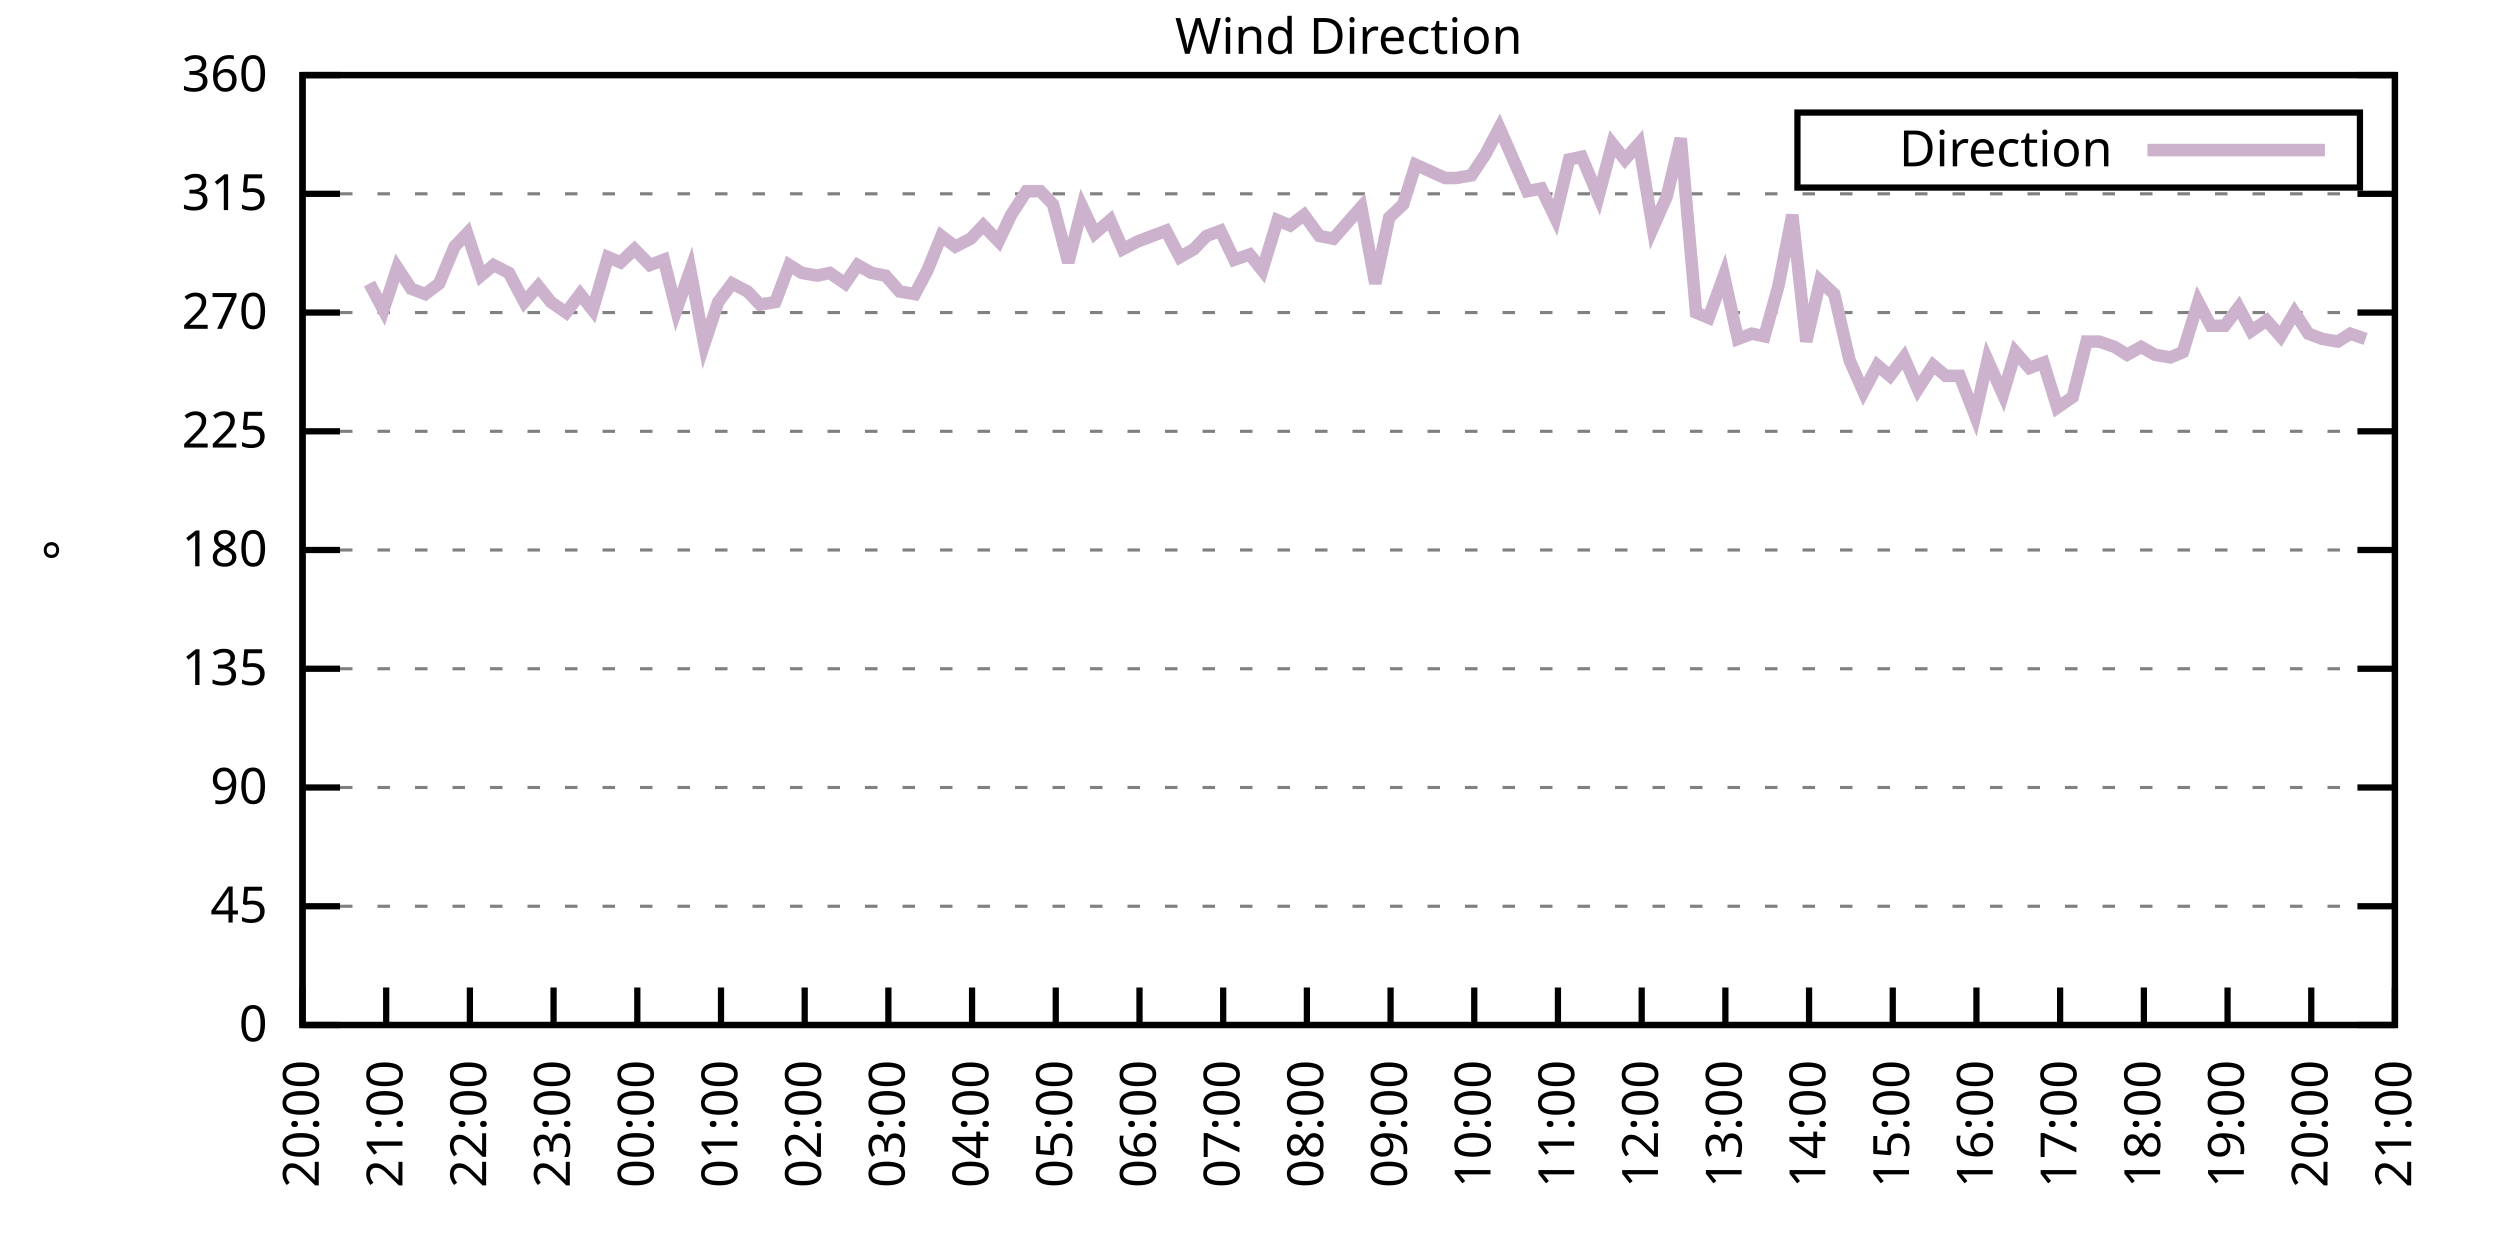
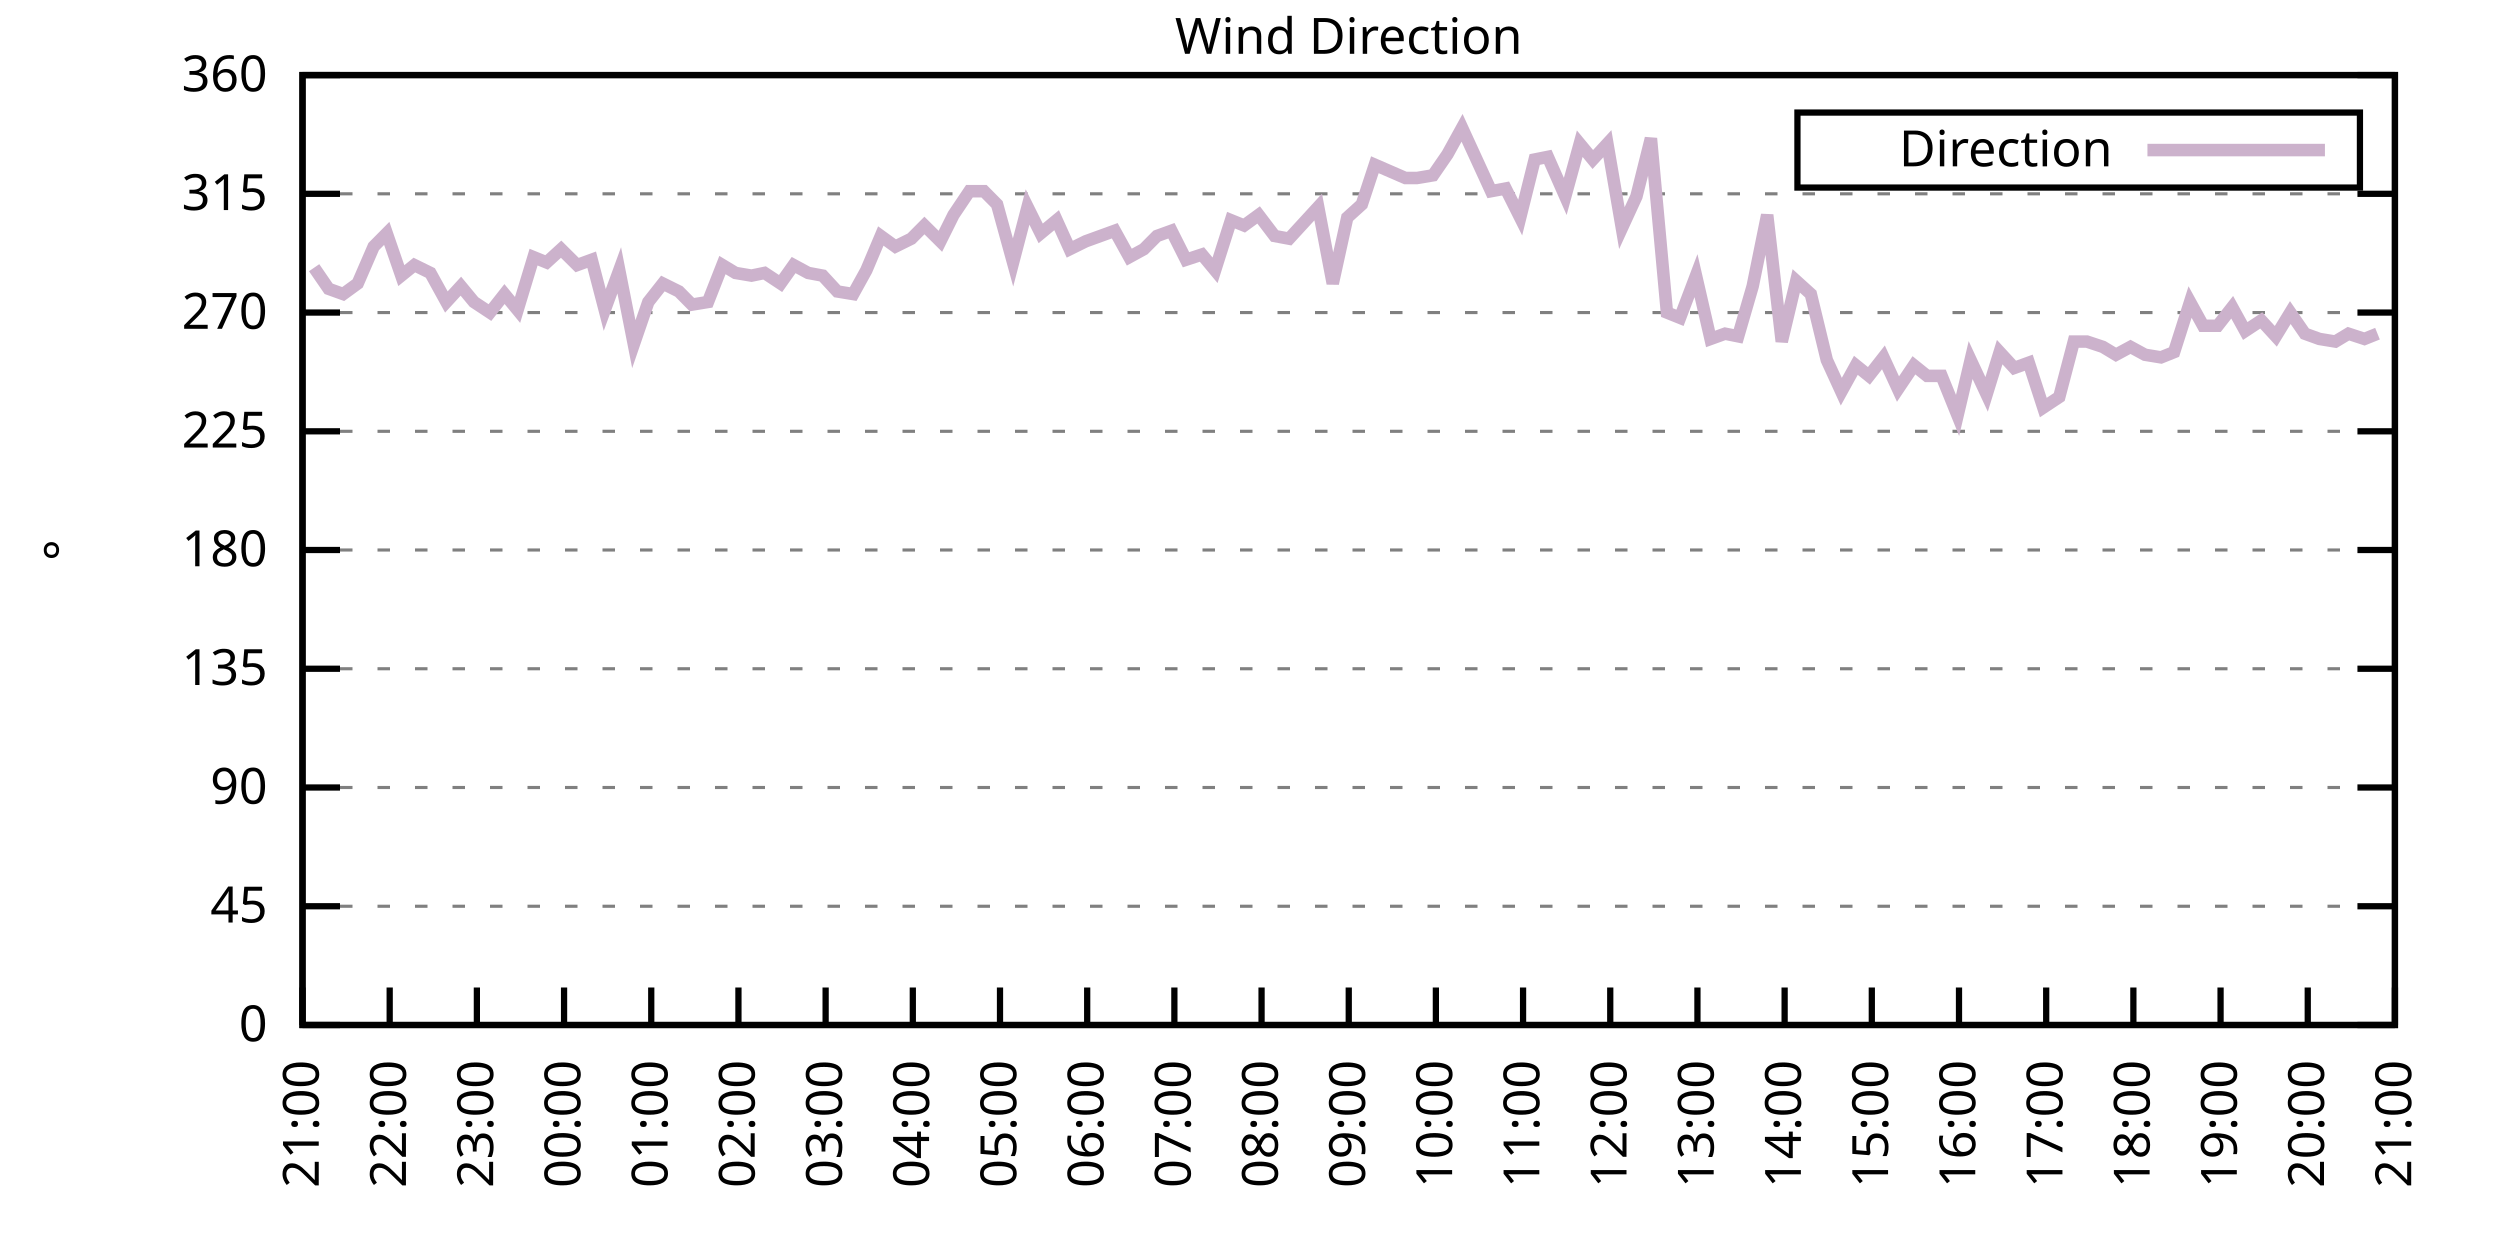
<svg xmlns="http://www.w3.org/2000/svg" xmlns:xlink="http://www.w3.org/1999/xlink" width="400" height="200" viewBox="0 0 400 200">
  <g id="gnuplot_canvas">
    <rect x="0" y="0" width="400" height="200" fill="none" />
    <defs>
      <circle id="gpDot" r="0.5" stroke-width="0.5" stroke="currentColor" />
      <path id="gpPt0" stroke-width="0.333" stroke="currentColor" d="M-1,0 h2 M0,-1 v2" />
      <path id="gpPt1" stroke-width="0.333" stroke="currentColor" d="M-1,-1 L1,1 M1,-1 L-1,1" />
      <path id="gpPt2" stroke-width="0.333" stroke="currentColor" d="M-1,0 L1,0 M0,-1 L0,1 M-1,-1 L1,1 M-1,1 L1,-1" />
      <rect id="gpPt3" stroke-width="0.333" stroke="currentColor" x="-1" y="-1" width="2" height="2" />
      <rect id="gpPt4" stroke-width="0.333" stroke="currentColor" fill="currentColor" x="-1" y="-1" width="2" height="2" />
      <circle id="gpPt5" stroke-width="0.333" stroke="currentColor" cx="0" cy="0" r="1" />
      <use xlink:href="#gpPt5" id="gpPt6" fill="currentColor" stroke="none" />
      <path id="gpPt7" stroke-width="0.333" stroke="currentColor" d="M0,-1.33 L-1.33,0.67 L1.33,0.67 z" />
      <use xlink:href="#gpPt7" id="gpPt8" fill="currentColor" stroke="none" />
      <use xlink:href="#gpPt7" id="gpPt9" stroke="currentColor" transform="rotate(180)" />
      <use xlink:href="#gpPt9" id="gpPt10" fill="currentColor" stroke="none" />
      <use xlink:href="#gpPt3" id="gpPt11" stroke="currentColor" transform="rotate(45)" />
      <use xlink:href="#gpPt11" id="gpPt12" fill="currentColor" stroke="none" />
      <path id="gpPt13" stroke-width="0.333" stroke="currentColor" d="M0,1.330 L1.265,0.411 L0.782,-1.067 L-0.782,-1.076 L-1.265,0.411 z" />
      <use xlink:href="#gpPt13" id="gpPt14" fill="currentColor" stroke="none" />
      <filter id="textbox" filterUnits="objectBoundingBox" x="0" y="0" height="1" width="1">
        <feFlood flood-color="white" flood-opacity="1" result="bgnd" />
        <feComposite in="SourceGraphic" in2="bgnd" operator="atop" />
      </filter>
      <filter id="greybox" filterUnits="objectBoundingBox" x="0" y="0" height="1" width="1">
        <feFlood flood-color="lightgrey" flood-opacity="1" result="grey" />
        <feComposite in="SourceGraphic" in2="grey" operator="atop" />
      </filter>
    </defs>
    <g fill="none" color="white" stroke="currentColor" stroke-width="1.00" stroke-linecap="butt" stroke-linejoin="miter">
</g>
    <g fill="none" color="black" stroke="currentColor" stroke-width="1.00" stroke-linecap="butt" stroke-linejoin="miter">
      <g stroke="none" shape-rendering="crispEdges">
        <polygon fill="rgb(255, 255, 255)" points="48.40,164.00 383.18,164.00 383.18,12.02 48.40,12.02 " />
      </g>
    </g>
    <g fill="none" color="black" stroke="currentColor" stroke-width="1.00" stroke-linecap="butt" stroke-linejoin="miter">
</g>
    <g fill="none" color="black" stroke="black" stroke-width="0.50" stroke-linecap="butt" stroke-linejoin="miter">
</g>
    <g fill="none" color="gray" stroke="currentColor" stroke-width="0.50" stroke-linecap="butt" stroke-linejoin="miter">
      <path stroke="gray" stroke-dasharray="2,4" class="gridline" d="M48.40,164.00 L383.19,164.00  " />
    </g>
    <g fill="none" color="gray" stroke="gray" stroke-width="1.00" stroke-linecap="butt" stroke-linejoin="miter">
</g>
    <g fill="none" color="black" stroke="currentColor" stroke-width="1.00" stroke-linecap="butt" stroke-linejoin="miter">
      <path stroke="black" d="M48.40,164.00 L54.40,164.00 M383.19,164.00 L377.19,164.00  " />
      <g transform="translate(42.80,166.60)" stroke="none" fill="black" font-family="Sans" font-size="8.00" text-anchor="end">
        <text>
          <tspan font-family="Sans"> 0</tspan>
        </text>
      </g>
    </g>
    <g fill="none" color="black" stroke="currentColor" stroke-width="1.00" stroke-linecap="butt" stroke-linejoin="miter">
</g>
    <g fill="none" color="black" stroke="black" stroke-width="0.50" stroke-linecap="butt" stroke-linejoin="miter">
</g>
    <g fill="none" color="gray" stroke="currentColor" stroke-width="0.50" stroke-linecap="butt" stroke-linejoin="miter">
      <path stroke="gray" stroke-dasharray="2,4" class="gridline" d="M48.40,145.00 L383.19,145.00  " />
    </g>
    <g fill="none" color="gray" stroke="gray" stroke-width="1.00" stroke-linecap="butt" stroke-linejoin="miter">
</g>
    <g fill="none" color="black" stroke="currentColor" stroke-width="1.00" stroke-linecap="butt" stroke-linejoin="miter">
      <path stroke="black" d="M48.40,145.00 L54.40,145.00 M383.19,145.00 L377.19,145.00  " />
      <g transform="translate(42.80,147.60)" stroke="none" fill="black" font-family="Sans" font-size="8.00" text-anchor="end">
        <text>
          <tspan font-family="Sans"> 45</tspan>
        </text>
      </g>
    </g>
    <g fill="none" color="black" stroke="currentColor" stroke-width="1.00" stroke-linecap="butt" stroke-linejoin="miter">
</g>
    <g fill="none" color="black" stroke="black" stroke-width="0.50" stroke-linecap="butt" stroke-linejoin="miter">
</g>
    <g fill="none" color="gray" stroke="currentColor" stroke-width="0.50" stroke-linecap="butt" stroke-linejoin="miter">
      <path stroke="gray" stroke-dasharray="2,4" class="gridline" d="M48.40,126.00 L383.19,126.00  " />
    </g>
    <g fill="none" color="gray" stroke="gray" stroke-width="1.00" stroke-linecap="butt" stroke-linejoin="miter">
</g>
    <g fill="none" color="black" stroke="currentColor" stroke-width="1.00" stroke-linecap="butt" stroke-linejoin="miter">
      <path stroke="black" d="M48.40,126.00 L54.40,126.00 M383.19,126.00 L377.19,126.00  " />
      <g transform="translate(42.80,128.60)" stroke="none" fill="black" font-family="Sans" font-size="8.00" text-anchor="end">
        <text>
          <tspan font-family="Sans"> 90</tspan>
        </text>
      </g>
    </g>
    <g fill="none" color="black" stroke="currentColor" stroke-width="1.00" stroke-linecap="butt" stroke-linejoin="miter">
</g>
    <g fill="none" color="black" stroke="black" stroke-width="0.50" stroke-linecap="butt" stroke-linejoin="miter">
</g>
    <g fill="none" color="gray" stroke="currentColor" stroke-width="0.50" stroke-linecap="butt" stroke-linejoin="miter">
      <path stroke="gray" stroke-dasharray="2,4" class="gridline" d="M48.40,107.00 L383.19,107.00  " />
    </g>
    <g fill="none" color="gray" stroke="gray" stroke-width="1.00" stroke-linecap="butt" stroke-linejoin="miter">
</g>
    <g fill="none" color="black" stroke="currentColor" stroke-width="1.00" stroke-linecap="butt" stroke-linejoin="miter">
      <path stroke="black" d="M48.40,107.00 L54.40,107.00 M383.19,107.00 L377.19,107.00  " />
      <g transform="translate(42.80,109.60)" stroke="none" fill="black" font-family="Sans" font-size="8.00" text-anchor="end">
        <text>
          <tspan font-family="Sans"> 135</tspan>
        </text>
      </g>
    </g>
    <g fill="none" color="black" stroke="currentColor" stroke-width="1.00" stroke-linecap="butt" stroke-linejoin="miter">
</g>
    <g fill="none" color="black" stroke="black" stroke-width="0.50" stroke-linecap="butt" stroke-linejoin="miter">
</g>
    <g fill="none" color="gray" stroke="currentColor" stroke-width="0.50" stroke-linecap="butt" stroke-linejoin="miter">
      <path stroke="gray" stroke-dasharray="2,4" class="gridline" d="M48.40,88.00 L383.19,88.00  " />
    </g>
    <g fill="none" color="gray" stroke="gray" stroke-width="1.00" stroke-linecap="butt" stroke-linejoin="miter">
</g>
    <g fill="none" color="black" stroke="currentColor" stroke-width="1.00" stroke-linecap="butt" stroke-linejoin="miter">
      <path stroke="black" d="M48.40,88.00 L54.40,88.00 M383.19,88.00 L377.19,88.00  " />
      <g transform="translate(42.80,90.60)" stroke="none" fill="black" font-family="Sans" font-size="8.00" text-anchor="end">
        <text>
          <tspan font-family="Sans"> 180</tspan>
        </text>
      </g>
    </g>
    <g fill="none" color="black" stroke="currentColor" stroke-width="1.00" stroke-linecap="butt" stroke-linejoin="miter">
</g>
    <g fill="none" color="black" stroke="black" stroke-width="0.50" stroke-linecap="butt" stroke-linejoin="miter">
</g>
    <g fill="none" color="gray" stroke="currentColor" stroke-width="0.50" stroke-linecap="butt" stroke-linejoin="miter">
      <path stroke="gray" stroke-dasharray="2,4" class="gridline" d="M48.40,69.01 L383.19,69.01  " />
    </g>
    <g fill="none" color="gray" stroke="gray" stroke-width="1.00" stroke-linecap="butt" stroke-linejoin="miter">
</g>
    <g fill="none" color="black" stroke="currentColor" stroke-width="1.00" stroke-linecap="butt" stroke-linejoin="miter">
      <path stroke="black" d="M48.40,69.01 L54.40,69.01 M383.19,69.01 L377.19,69.01  " />
      <g transform="translate(42.80,71.61)" stroke="none" fill="black" font-family="Sans" font-size="8.00" text-anchor="end">
        <text>
          <tspan font-family="Sans"> 225</tspan>
        </text>
      </g>
    </g>
    <g fill="none" color="black" stroke="currentColor" stroke-width="1.00" stroke-linecap="butt" stroke-linejoin="miter">
</g>
    <g fill="none" color="black" stroke="black" stroke-width="0.50" stroke-linecap="butt" stroke-linejoin="miter">
</g>
    <g fill="none" color="gray" stroke="currentColor" stroke-width="0.50" stroke-linecap="butt" stroke-linejoin="miter">
      <path stroke="gray" stroke-dasharray="2,4" class="gridline" d="M48.40,50.01 L383.19,50.01  " />
    </g>
    <g fill="none" color="gray" stroke="gray" stroke-width="1.00" stroke-linecap="butt" stroke-linejoin="miter">
</g>
    <g fill="none" color="black" stroke="currentColor" stroke-width="1.00" stroke-linecap="butt" stroke-linejoin="miter">
      <path stroke="black" d="M48.40,50.01 L54.40,50.01 M383.19,50.01 L377.19,50.01  " />
      <g transform="translate(42.80,52.61)" stroke="none" fill="black" font-family="Sans" font-size="8.00" text-anchor="end">
        <text>
          <tspan font-family="Sans"> 270</tspan>
        </text>
      </g>
    </g>
    <g fill="none" color="black" stroke="currentColor" stroke-width="1.00" stroke-linecap="butt" stroke-linejoin="miter">
</g>
    <g fill="none" color="black" stroke="black" stroke-width="0.50" stroke-linecap="butt" stroke-linejoin="miter">
</g>
    <g fill="none" color="gray" stroke="currentColor" stroke-width="0.50" stroke-linecap="butt" stroke-linejoin="miter">
      <path stroke="gray" stroke-dasharray="2,4" class="gridline" d="M48.40,31.01 L383.19,31.01  " />
    </g>
    <g fill="none" color="gray" stroke="gray" stroke-width="1.00" stroke-linecap="butt" stroke-linejoin="miter">
</g>
    <g fill="none" color="black" stroke="currentColor" stroke-width="1.00" stroke-linecap="butt" stroke-linejoin="miter">
      <path stroke="black" d="M48.40,31.01 L54.40,31.01 M383.19,31.01 L377.19,31.01  " />
      <g transform="translate(42.80,33.61)" stroke="none" fill="black" font-family="Sans" font-size="8.00" text-anchor="end">
        <text>
          <tspan font-family="Sans"> 315</tspan>
        </text>
      </g>
    </g>
    <g fill="none" color="black" stroke="currentColor" stroke-width="1.00" stroke-linecap="butt" stroke-linejoin="miter">
</g>
    <g fill="none" color="black" stroke="black" stroke-width="0.50" stroke-linecap="butt" stroke-linejoin="miter">
</g>
    <g fill="none" color="gray" stroke="currentColor" stroke-width="0.50" stroke-linecap="butt" stroke-linejoin="miter">
      <path stroke="gray" stroke-dasharray="2,4" class="gridline" d="M48.40,12.01 L383.19,12.01  " />
    </g>
    <g fill="none" color="gray" stroke="gray" stroke-width="1.00" stroke-linecap="butt" stroke-linejoin="miter">
</g>
    <g fill="none" color="black" stroke="currentColor" stroke-width="1.00" stroke-linecap="butt" stroke-linejoin="miter">
      <path stroke="black" d="M48.40,12.01 L54.40,12.01 M383.19,12.01 L377.19,12.01  " />
      <g transform="translate(42.80,14.61)" stroke="none" fill="black" font-family="Sans" font-size="8.00" text-anchor="end">
        <text>
          <tspan font-family="Sans"> 360</tspan>
        </text>
      </g>
    </g>
    <g fill="none" color="black" stroke="currentColor" stroke-width="1.00" stroke-linecap="butt" stroke-linejoin="miter">
      <path stroke="black" d="M48.40,164.00 L48.40,158.00  " />
      <g transform="translate(51.00,169.60) rotate(270.00)" stroke="none" fill="black" font-family="Sans" font-size="8.00" text-anchor="end">
        <text>
-           <tspan font-family="Sans">20:00</tspan>
-         </text>
-       </g>
-     </g>
-     <g fill="none" color="black" stroke="currentColor" stroke-width="1.00" stroke-linecap="butt" stroke-linejoin="miter">
-       <path stroke="black" d="M61.79,164.00 L61.79,158.00  " />
-       <g transform="translate(64.39,169.60) rotate(270.00)" stroke="none" fill="black" font-family="Sans" font-size="8.00" text-anchor="end">
-         <text>
          <tspan font-family="Sans">21:00</tspan>
        </text>
      </g>
    </g>
    <g fill="none" color="black" stroke="currentColor" stroke-width="1.00" stroke-linecap="butt" stroke-linejoin="miter">
-       <path stroke="black" d="M75.18,164.00 L75.18,158.00  " />
-       <g transform="translate(77.78,169.60) rotate(270.00)" stroke="none" fill="black" font-family="Sans" font-size="8.00" text-anchor="end">
+       <path stroke="black" d="M62.35,164.00 L62.35,158.00  " />
+       <g transform="translate(64.95,169.60) rotate(270.00)" stroke="none" fill="black" font-family="Sans" font-size="8.00" text-anchor="end">
        <text>
          <tspan font-family="Sans">22:00</tspan>
        </text>
      </g>
    </g>
    <g fill="none" color="black" stroke="currentColor" stroke-width="1.00" stroke-linecap="butt" stroke-linejoin="miter">
-       <path stroke="black" d="M88.57,164.00 L88.57,158.00  " />
-       <g transform="translate(91.17,169.60) rotate(270.00)" stroke="none" fill="black" font-family="Sans" font-size="8.00" text-anchor="end">
+       <path stroke="black" d="M76.30,164.00 L76.30,158.00  " />
+       <g transform="translate(78.90,169.60) rotate(270.00)" stroke="none" fill="black" font-family="Sans" font-size="8.00" text-anchor="end">
        <text>
          <tspan font-family="Sans">23:00</tspan>
        </text>
      </g>
    </g>
    <g fill="none" color="black" stroke="currentColor" stroke-width="1.00" stroke-linecap="butt" stroke-linejoin="miter">
-       <path stroke="black" d="M101.97,164.00 L101.97,158.00  " />
-       <g transform="translate(104.57,169.60) rotate(270.00)" stroke="none" fill="black" font-family="Sans" font-size="8.00" text-anchor="end">
+       <path stroke="black" d="M90.25,164.00 L90.25,158.00  " />
+       <g transform="translate(92.85,169.60) rotate(270.00)" stroke="none" fill="black" font-family="Sans" font-size="8.00" text-anchor="end">
        <text>
          <tspan font-family="Sans">00:00</tspan>
        </text>
      </g>
    </g>
    <g fill="none" color="black" stroke="currentColor" stroke-width="1.00" stroke-linecap="butt" stroke-linejoin="miter">
-       <path stroke="black" d="M115.36,164.00 L115.36,158.00  " />
-       <g transform="translate(117.96,169.60) rotate(270.00)" stroke="none" fill="black" font-family="Sans" font-size="8.00" text-anchor="end">
+       <path stroke="black" d="M104.20,164.00 L104.20,158.00  " />
+       <g transform="translate(106.80,169.60) rotate(270.00)" stroke="none" fill="black" font-family="Sans" font-size="8.00" text-anchor="end">
        <text>
          <tspan font-family="Sans">01:00</tspan>
        </text>
      </g>
    </g>
    <g fill="none" color="black" stroke="currentColor" stroke-width="1.00" stroke-linecap="butt" stroke-linejoin="miter">
-       <path stroke="black" d="M128.75,164.00 L128.75,158.00  " />
-       <g transform="translate(131.35,169.60) rotate(270.00)" stroke="none" fill="black" font-family="Sans" font-size="8.00" text-anchor="end">
+       <path stroke="black" d="M118.15,164.00 L118.15,158.00  " />
+       <g transform="translate(120.75,169.60) rotate(270.00)" stroke="none" fill="black" font-family="Sans" font-size="8.00" text-anchor="end">
        <text>
          <tspan font-family="Sans">02:00</tspan>
        </text>
      </g>
    </g>
    <g fill="none" color="black" stroke="currentColor" stroke-width="1.00" stroke-linecap="butt" stroke-linejoin="miter">
-       <path stroke="black" d="M142.14,164.00 L142.14,158.00  " />
-       <g transform="translate(144.74,169.60) rotate(270.00)" stroke="none" fill="black" font-family="Sans" font-size="8.00" text-anchor="end">
+       <path stroke="black" d="M132.10,164.00 L132.10,158.00  " />
+       <g transform="translate(134.70,169.60) rotate(270.00)" stroke="none" fill="black" font-family="Sans" font-size="8.00" text-anchor="end">
        <text>
          <tspan font-family="Sans">03:00</tspan>
        </text>
      </g>
    </g>
    <g fill="none" color="black" stroke="currentColor" stroke-width="1.00" stroke-linecap="butt" stroke-linejoin="miter">
-       <path stroke="black" d="M155.53,164.00 L155.53,158.00  " />
-       <g transform="translate(158.13,169.60) rotate(270.00)" stroke="none" fill="black" font-family="Sans" font-size="8.00" text-anchor="end">
+       <path stroke="black" d="M146.05,164.00 L146.05,158.00  " />
+       <g transform="translate(148.65,169.60) rotate(270.00)" stroke="none" fill="black" font-family="Sans" font-size="8.00" text-anchor="end">
        <text>
          <tspan font-family="Sans">04:00</tspan>
        </text>
      </g>
    </g>
    <g fill="none" color="black" stroke="currentColor" stroke-width="1.00" stroke-linecap="butt" stroke-linejoin="miter">
-       <path stroke="black" d="M168.92,164.00 L168.92,158.00  " />
-       <g transform="translate(171.52,169.60) rotate(270.00)" stroke="none" fill="black" font-family="Sans" font-size="8.00" text-anchor="end">
+       <path stroke="black" d="M160.00,164.00 L160.00,158.00  " />
+       <g transform="translate(162.60,169.60) rotate(270.00)" stroke="none" fill="black" font-family="Sans" font-size="8.00" text-anchor="end">
        <text>
          <tspan font-family="Sans">05:00</tspan>
        </text>
      </g>
    </g>
    <g fill="none" color="black" stroke="currentColor" stroke-width="1.00" stroke-linecap="butt" stroke-linejoin="miter">
-       <path stroke="black" d="M182.32,164.00 L182.32,158.00  " />
-       <g transform="translate(184.92,169.60) rotate(270.00)" stroke="none" fill="black" font-family="Sans" font-size="8.00" text-anchor="end">
+       <path stroke="black" d="M173.95,164.00 L173.95,158.00  " />
+       <g transform="translate(176.55,169.60) rotate(270.00)" stroke="none" fill="black" font-family="Sans" font-size="8.00" text-anchor="end">
        <text>
          <tspan font-family="Sans">06:00</tspan>
        </text>
      </g>
    </g>
    <g fill="none" color="black" stroke="currentColor" stroke-width="1.00" stroke-linecap="butt" stroke-linejoin="miter">
-       <path stroke="black" d="M195.71,164.00 L195.71,158.00  " />
-       <g transform="translate(198.31,169.60) rotate(270.00)" stroke="none" fill="black" font-family="Sans" font-size="8.00" text-anchor="end">
+       <path stroke="black" d="M187.90,164.00 L187.90,158.00  " />
+       <g transform="translate(190.50,169.60) rotate(270.00)" stroke="none" fill="black" font-family="Sans" font-size="8.00" text-anchor="end">
        <text>
          <tspan font-family="Sans">07:00</tspan>
        </text>
      </g>
    </g>
    <g fill="none" color="black" stroke="currentColor" stroke-width="1.00" stroke-linecap="butt" stroke-linejoin="miter">
-       <path stroke="black" d="M209.10,164.00 L209.10,158.00  " />
-       <g transform="translate(211.70,169.60) rotate(270.00)" stroke="none" fill="black" font-family="Sans" font-size="8.00" text-anchor="end">
+       <path stroke="black" d="M201.85,164.00 L201.85,158.00  " />
+       <g transform="translate(204.45,169.60) rotate(270.00)" stroke="none" fill="black" font-family="Sans" font-size="8.00" text-anchor="end">
        <text>
          <tspan font-family="Sans">08:00</tspan>
        </text>
      </g>
    </g>
    <g fill="none" color="black" stroke="currentColor" stroke-width="1.00" stroke-linecap="butt" stroke-linejoin="miter">
-       <path stroke="black" d="M222.49,164.00 L222.49,158.00  " />
-       <g transform="translate(225.09,169.60) rotate(270.00)" stroke="none" fill="black" font-family="Sans" font-size="8.00" text-anchor="end">
+       <path stroke="black" d="M215.80,164.00 L215.80,158.00  " />
+       <g transform="translate(218.40,169.60) rotate(270.00)" stroke="none" fill="black" font-family="Sans" font-size="8.00" text-anchor="end">
        <text>
          <tspan font-family="Sans">09:00</tspan>
        </text>
      </g>
    </g>
    <g fill="none" color="black" stroke="currentColor" stroke-width="1.00" stroke-linecap="butt" stroke-linejoin="miter">
-       <path stroke="black" d="M235.88,164.00 L235.88,158.00  " />
-       <g transform="translate(238.48,169.60) rotate(270.00)" stroke="none" fill="black" font-family="Sans" font-size="8.00" text-anchor="end">
+       <path stroke="black" d="M229.74,164.00 L229.74,158.00  " />
+       <g transform="translate(232.34,169.60) rotate(270.00)" stroke="none" fill="black" font-family="Sans" font-size="8.00" text-anchor="end">
        <text>
          <tspan font-family="Sans">10:00</tspan>
        </text>
      </g>
    </g>
    <g fill="none" color="black" stroke="currentColor" stroke-width="1.00" stroke-linecap="butt" stroke-linejoin="miter">
-       <path stroke="black" d="M249.27,164.00 L249.27,158.00  " />
-       <g transform="translate(251.87,169.60) rotate(270.00)" stroke="none" fill="black" font-family="Sans" font-size="8.00" text-anchor="end">
+       <path stroke="black" d="M243.69,164.00 L243.69,158.00  " />
+       <g transform="translate(246.29,169.60) rotate(270.00)" stroke="none" fill="black" font-family="Sans" font-size="8.00" text-anchor="end">
        <text>
          <tspan font-family="Sans">11:00</tspan>
        </text>
      </g>
    </g>
    <g fill="none" color="black" stroke="currentColor" stroke-width="1.00" stroke-linecap="butt" stroke-linejoin="miter">
-       <path stroke="black" d="M262.67,164.00 L262.67,158.00  " />
-       <g transform="translate(265.27,169.60) rotate(270.00)" stroke="none" fill="black" font-family="Sans" font-size="8.00" text-anchor="end">
+       <path stroke="black" d="M257.64,164.00 L257.64,158.00  " />
+       <g transform="translate(260.24,169.60) rotate(270.00)" stroke="none" fill="black" font-family="Sans" font-size="8.00" text-anchor="end">
        <text>
          <tspan font-family="Sans">12:00</tspan>
        </text>
      </g>
    </g>
    <g fill="none" color="black" stroke="currentColor" stroke-width="1.00" stroke-linecap="butt" stroke-linejoin="miter">
-       <path stroke="black" d="M276.06,164.00 L276.06,158.00  " />
-       <g transform="translate(278.66,169.60) rotate(270.00)" stroke="none" fill="black" font-family="Sans" font-size="8.00" text-anchor="end">
+       <path stroke="black" d="M271.59,164.00 L271.59,158.00  " />
+       <g transform="translate(274.19,169.60) rotate(270.00)" stroke="none" fill="black" font-family="Sans" font-size="8.00" text-anchor="end">
        <text>
          <tspan font-family="Sans">13:00</tspan>
        </text>
      </g>
    </g>
    <g fill="none" color="black" stroke="currentColor" stroke-width="1.00" stroke-linecap="butt" stroke-linejoin="miter">
-       <path stroke="black" d="M289.45,164.00 L289.45,158.00  " />
-       <g transform="translate(292.05,169.60) rotate(270.00)" stroke="none" fill="black" font-family="Sans" font-size="8.00" text-anchor="end">
+       <path stroke="black" d="M285.54,164.00 L285.54,158.00  " />
+       <g transform="translate(288.14,169.60) rotate(270.00)" stroke="none" fill="black" font-family="Sans" font-size="8.00" text-anchor="end">
        <text>
          <tspan font-family="Sans">14:00</tspan>
        </text>
      </g>
    </g>
    <g fill="none" color="black" stroke="currentColor" stroke-width="1.00" stroke-linecap="butt" stroke-linejoin="miter">
-       <path stroke="black" d="M302.84,164.00 L302.84,158.00  " />
-       <g transform="translate(305.44,169.60) rotate(270.00)" stroke="none" fill="black" font-family="Sans" font-size="8.00" text-anchor="end">
+       <path stroke="black" d="M299.49,164.00 L299.49,158.00  " />
+       <g transform="translate(302.09,169.60) rotate(270.00)" stroke="none" fill="black" font-family="Sans" font-size="8.00" text-anchor="end">
        <text>
          <tspan font-family="Sans">15:00</tspan>
        </text>
      </g>
    </g>
    <g fill="none" color="black" stroke="currentColor" stroke-width="1.00" stroke-linecap="butt" stroke-linejoin="miter">
-       <path stroke="black" d="M316.23,164.00 L316.23,158.00  " />
-       <g transform="translate(318.83,169.60) rotate(270.00)" stroke="none" fill="black" font-family="Sans" font-size="8.00" text-anchor="end">
+       <path stroke="black" d="M313.44,164.00 L313.44,158.00  " />
+       <g transform="translate(316.04,169.60) rotate(270.00)" stroke="none" fill="black" font-family="Sans" font-size="8.00" text-anchor="end">
        <text>
          <tspan font-family="Sans">16:00</tspan>
        </text>
      </g>
    </g>
    <g fill="none" color="black" stroke="currentColor" stroke-width="1.00" stroke-linecap="butt" stroke-linejoin="miter">
-       <path stroke="black" d="M329.62,164.00 L329.62,158.00  " />
-       <g transform="translate(332.22,169.60) rotate(270.00)" stroke="none" fill="black" font-family="Sans" font-size="8.00" text-anchor="end">
+       <path stroke="black" d="M327.39,164.00 L327.39,158.00  " />
+       <g transform="translate(329.99,169.60) rotate(270.00)" stroke="none" fill="black" font-family="Sans" font-size="8.00" text-anchor="end">
        <text>
          <tspan font-family="Sans">17:00</tspan>
        </text>
      </g>
    </g>
    <g fill="none" color="black" stroke="currentColor" stroke-width="1.00" stroke-linecap="butt" stroke-linejoin="miter">
-       <path stroke="black" d="M343.02,164.00 L343.02,158.00  " />
-       <g transform="translate(345.62,169.60) rotate(270.00)" stroke="none" fill="black" font-family="Sans" font-size="8.00" text-anchor="end">
+       <path stroke="black" d="M341.34,164.00 L341.34,158.00  " />
+       <g transform="translate(343.94,169.60) rotate(270.00)" stroke="none" fill="black" font-family="Sans" font-size="8.00" text-anchor="end">
        <text>
          <tspan font-family="Sans">18:00</tspan>
        </text>
      </g>
    </g>
    <g fill="none" color="black" stroke="currentColor" stroke-width="1.00" stroke-linecap="butt" stroke-linejoin="miter">
-       <path stroke="black" d="M356.41,164.00 L356.41,158.00  " />
-       <g transform="translate(359.01,169.60) rotate(270.00)" stroke="none" fill="black" font-family="Sans" font-size="8.00" text-anchor="end">
+       <path stroke="black" d="M355.29,164.00 L355.29,158.00  " />
+       <g transform="translate(357.89,169.60) rotate(270.00)" stroke="none" fill="black" font-family="Sans" font-size="8.00" text-anchor="end">
        <text>
          <tspan font-family="Sans">19:00</tspan>
        </text>
      </g>
    </g>
    <g fill="none" color="black" stroke="currentColor" stroke-width="1.00" stroke-linecap="butt" stroke-linejoin="miter">
-       <path stroke="black" d="M369.80,164.00 L369.80,158.00  " />
-       <g transform="translate(372.40,169.60) rotate(270.00)" stroke="none" fill="black" font-family="Sans" font-size="8.00" text-anchor="end">
+       <path stroke="black" d="M369.24,164.00 L369.24,158.00  " />
+       <g transform="translate(371.84,169.60) rotate(270.00)" stroke="none" fill="black" font-family="Sans" font-size="8.00" text-anchor="end">
        <text>
          <tspan font-family="Sans">20:00</tspan>
        </text>
      </g>
    </g>
    <g fill="none" color="black" stroke="currentColor" stroke-width="1.00" stroke-linecap="butt" stroke-linejoin="miter">
      <path stroke="black" d="M383.19,164.00 L383.19,158.00  " />
      <g transform="translate(385.79,169.60) rotate(270.00)" stroke="none" fill="black" font-family="Sans" font-size="8.00" text-anchor="end">
        <text>
          <tspan font-family="Sans">21:00</tspan>
        </text>
      </g>
    </g>
    <g fill="none" color="black" stroke="currentColor" stroke-width="1.00" stroke-linecap="butt" stroke-linejoin="miter">
</g>
    <g fill="none" color="black" stroke="currentColor" stroke-width="1.00" stroke-linecap="butt" stroke-linejoin="miter">
      <path stroke="black" d="M48.40,12.01 L48.40,164.00 L383.19,164.00 L383.19,12.01 L48.40,12.01 Z  " />
    </g>
    <g fill="none" color="black" stroke="currentColor" stroke-width="1.00" stroke-linecap="butt" stroke-linejoin="miter">
</g>
    <g fill="none" color="black" stroke="currentColor" stroke-width="1.00" stroke-linecap="butt" stroke-linejoin="miter">
      <path stroke="black" d="M287.59,30.01 L287.59,18.01 L377.59,18.01 L377.59,30.01 L287.59,30.01 Z  " />
    </g>
    <g id="Wind_direction_plot_1">
      <g fill="none" color="white" stroke="black" stroke-width="2.00" stroke-linecap="butt" stroke-linejoin="miter">
</g>
      <g fill="none" color="black" stroke="currentColor" stroke-width="2.00" stroke-linecap="butt" stroke-linejoin="miter">
        <g transform="translate(337.99,26.61)" stroke="none" fill="black" font-family="Sans" font-size="8.00" text-anchor="end">
          <text>
            <tspan font-family="Sans">Direction</tspan>
          </text>
        </g>
      </g>
      <g fill="none" color="black" stroke="currentColor" stroke-width="2.00" stroke-linecap="butt" stroke-linejoin="miter">
-         <path stroke="rgb(204, 178, 204)" d="M343.59,24.01 L371.99,24.01 M59.11,45.36 L61.35,49.59 L63.58,42.83 L65.81,46.21 L68.04,47.05 L70.27,45.36   L72.73,39.45 L74.74,37.34 L76.97,44.10 L78.98,42.41 L81.43,43.67 L83.89,48.32 L86.12,45.79 L88.13,48.32   L90.58,50.01 L92.82,47.05 L94.82,49.59 L97.28,41.14 L99.29,41.99 L101.52,39.87 L103.98,42.41 L106.21,41.56   L108.22,49.59 L110.45,43.25 L112.68,55.07 L114.91,48.32 L117.14,45.36 L119.60,46.63 L121.61,48.74 L124.06,48.32   L126.29,42.41 L128.30,43.67 L130.76,44.10 L132.77,43.67 L135.22,45.36 L137.23,42.41 L139.46,43.67 L141.69,44.10   L143.93,46.63 L146.38,47.05 L148.39,43.25 L150.62,37.76 L152.85,39.45 L155.31,38.19 L157.32,36.08 L159.77,38.61   L161.78,34.39 L164.24,30.59 L166.47,30.59 L168.48,32.70 L170.93,41.99 L173.17,33.12 L175.17,37.34 L177.63,35.23   L179.64,39.87 L182.09,38.61 L186.56,36.92 L188.79,41.14 L191.02,39.87 L193.03,37.76 L195.26,36.92 L197.49,41.56   L199.95,40.72 L201.96,43.25 L204.41,35.23 L206.42,36.08 L208.65,34.39 L211.11,37.76 L213.34,38.19 L215.57,35.65   L217.80,33.12 L220.04,45.36 L222.27,34.81 L224.50,32.70 L226.51,26.36 L231.20,28.48 L232.98,28.48 L235.44,28.05   L237.67,24.68 L239.90,20.45 L244.36,30.59 L246.60,30.16 L248.83,34.81 L251.06,25.52 L253.07,25.10 L255.75,31.43   L257.98,22.99 L259.99,25.52 L262.22,22.99 L264.45,36.50 L266.68,31.43 L268.92,22.14 L271.37,50.01 L273.38,50.85   L275.83,44.10 L278.07,54.23 L280.30,53.39 L282.31,53.81 L284.54,45.79 L286.77,34.39 L289.00,54.65 L291.23,44.94   L293.47,47.05 L295.92,57.61 L298.15,62.67 L300.39,58.45 L302.39,60.14 L304.63,57.18 L306.86,62.25 L309.31,58.45   L311.32,60.14 L313.55,60.14 L316.01,66.47 L318.02,57.61 L320.47,63.10 L322.48,56.34 L324.71,58.87 L326.95,58.03   L329.18,65.21 L331.63,63.52 L333.86,54.65 L335.87,54.65 L338.33,55.50 L340.34,56.76 L342.57,55.50 L344.80,56.76   L347.26,57.18 L349.26,56.34 L351.72,48.32 L353.73,52.12 L355.96,52.12 L358.19,49.16 L360.20,52.96 L362.66,51.27   L364.89,53.81 L367.12,50.01 L369.35,53.39 L371.58,54.23 L374.04,54.65 L376.05,53.39 L378.50,54.23  " />
+         <path stroke="rgb(204, 178, 204)" d="M343.59,24.01 L371.99,24.01 M50.26,42.83 L52.58,46.21 L54.91,47.05 L57.23,45.36 L59.79,39.45 L61.88,37.34   L64.21,44.10 L66.30,42.41 L68.86,43.67 L71.42,48.32 L73.74,45.79 L75.83,48.32 L78.39,50.01 L80.72,47.05   L82.81,49.59 L85.37,41.14 L87.46,41.99 L89.78,39.87 L92.34,42.41 L94.67,41.56 L96.76,49.59 L99.08,43.25   L101.41,55.07 L103.73,48.32 L106.06,45.36 L108.62,46.63 L110.71,48.74 L113.27,48.32 L115.59,42.41 L117.68,43.67   L120.24,44.10 L122.33,43.67 L124.89,45.36 L126.98,42.41 L129.31,43.67 L131.63,44.10 L133.96,46.63 L136.51,47.05   L138.61,43.25 L140.93,37.76 L143.26,39.45 L145.81,38.19 L147.91,36.08 L150.46,38.61 L152.56,34.39 L155.11,30.59   L157.44,30.59 L159.53,32.70 L162.09,41.99 L164.41,33.12 L166.51,37.34 L169.06,35.23 L171.16,39.87 L173.71,38.61   L178.36,36.92 L180.69,41.14 L183.01,39.87 L185.11,37.76 L187.43,36.92 L189.76,41.56 L192.31,40.72 L194.41,43.25   L196.96,35.23 L199.06,36.08 L201.38,34.39 L203.94,37.76 L206.26,38.19 L208.59,35.65 L210.91,33.12 L213.24,45.36   L215.56,34.81 L217.89,32.70 L219.98,26.36 L224.86,28.48 L226.72,28.48 L229.28,28.05 L231.60,24.68 L233.93,20.45   L238.58,30.59 L240.90,30.16 L243.23,34.81 L245.55,25.52 L247.65,25.10 L250.44,31.43 L252.76,22.99 L254.85,25.52   L257.18,22.99 L259.50,36.50 L261.83,31.43 L264.15,22.14 L266.71,50.01 L268.80,50.85 L271.36,44.10 L273.69,54.23   L276.01,53.39 L278.10,53.81 L280.43,45.79 L282.75,34.39 L285.08,54.65 L287.40,44.94 L289.73,47.05 L292.29,57.61   L294.61,62.67 L296.94,58.45 L299.03,60.14 L301.35,57.18 L303.68,62.25 L306.23,58.45 L308.33,60.14 L310.65,60.14   L313.21,66.47 L315.30,57.61 L317.86,63.10 L319.95,56.34 L322.28,58.87 L324.60,58.03 L326.93,65.21 L329.48,63.52   L331.81,54.65 L333.90,54.65 L336.46,55.50 L338.55,56.76 L340.88,55.50 L343.20,56.76 L345.76,57.18 L347.85,56.34   L350.41,48.32 L352.50,52.12 L354.83,52.12 L357.15,49.16 L359.24,52.96 L361.80,51.27 L364.13,53.81 L366.45,50.01   L368.78,53.39 L371.10,54.23 L373.66,54.65 L375.75,53.39 L378.31,54.23 L380.40,53.39  " />
      </g>
    </g>
    <g fill="none" color="black" stroke="currentColor" stroke-width="2.00" stroke-linecap="butt" stroke-linejoin="miter">
</g>
    <g fill="none" color="black" stroke="black" stroke-width="1.00" stroke-linecap="butt" stroke-linejoin="miter">
</g>
    <g fill="none" color="black" stroke="currentColor" stroke-width="1.00" stroke-linecap="butt" stroke-linejoin="miter">
      <path stroke="black" d="M48.40,12.01 L48.40,164.00 L383.19,164.00 L383.19,12.01 L48.40,12.01 Z  " />
      <g transform="translate(12.80,88.01) rotate(270.00)" stroke="none" fill="black" font-family="Sans" font-size="8.00" text-anchor="middle">
        <text>
          <tspan font-family="Sans">°</tspan>
        </text>
      </g>
    </g>
    <g fill="none" color="black" stroke="currentColor" stroke-width="1.00" stroke-linecap="butt" stroke-linejoin="miter">
</g>
    <g fill="none" color="black" stroke="currentColor" stroke-width="1.00" stroke-linecap="butt" stroke-linejoin="miter">
      <g transform="translate(215.79,8.61)" stroke="none" fill="black" font-family="Sans" font-size="8.00" text-anchor="middle">
        <text>
          <tspan font-family="Sans">Wind Direction</tspan>
        </text>
      </g>
    </g>
    <g fill="none" color="black" stroke="currentColor" stroke-width="1.00" stroke-linecap="butt" stroke-linejoin="miter">
</g>
  </g>
</svg>
